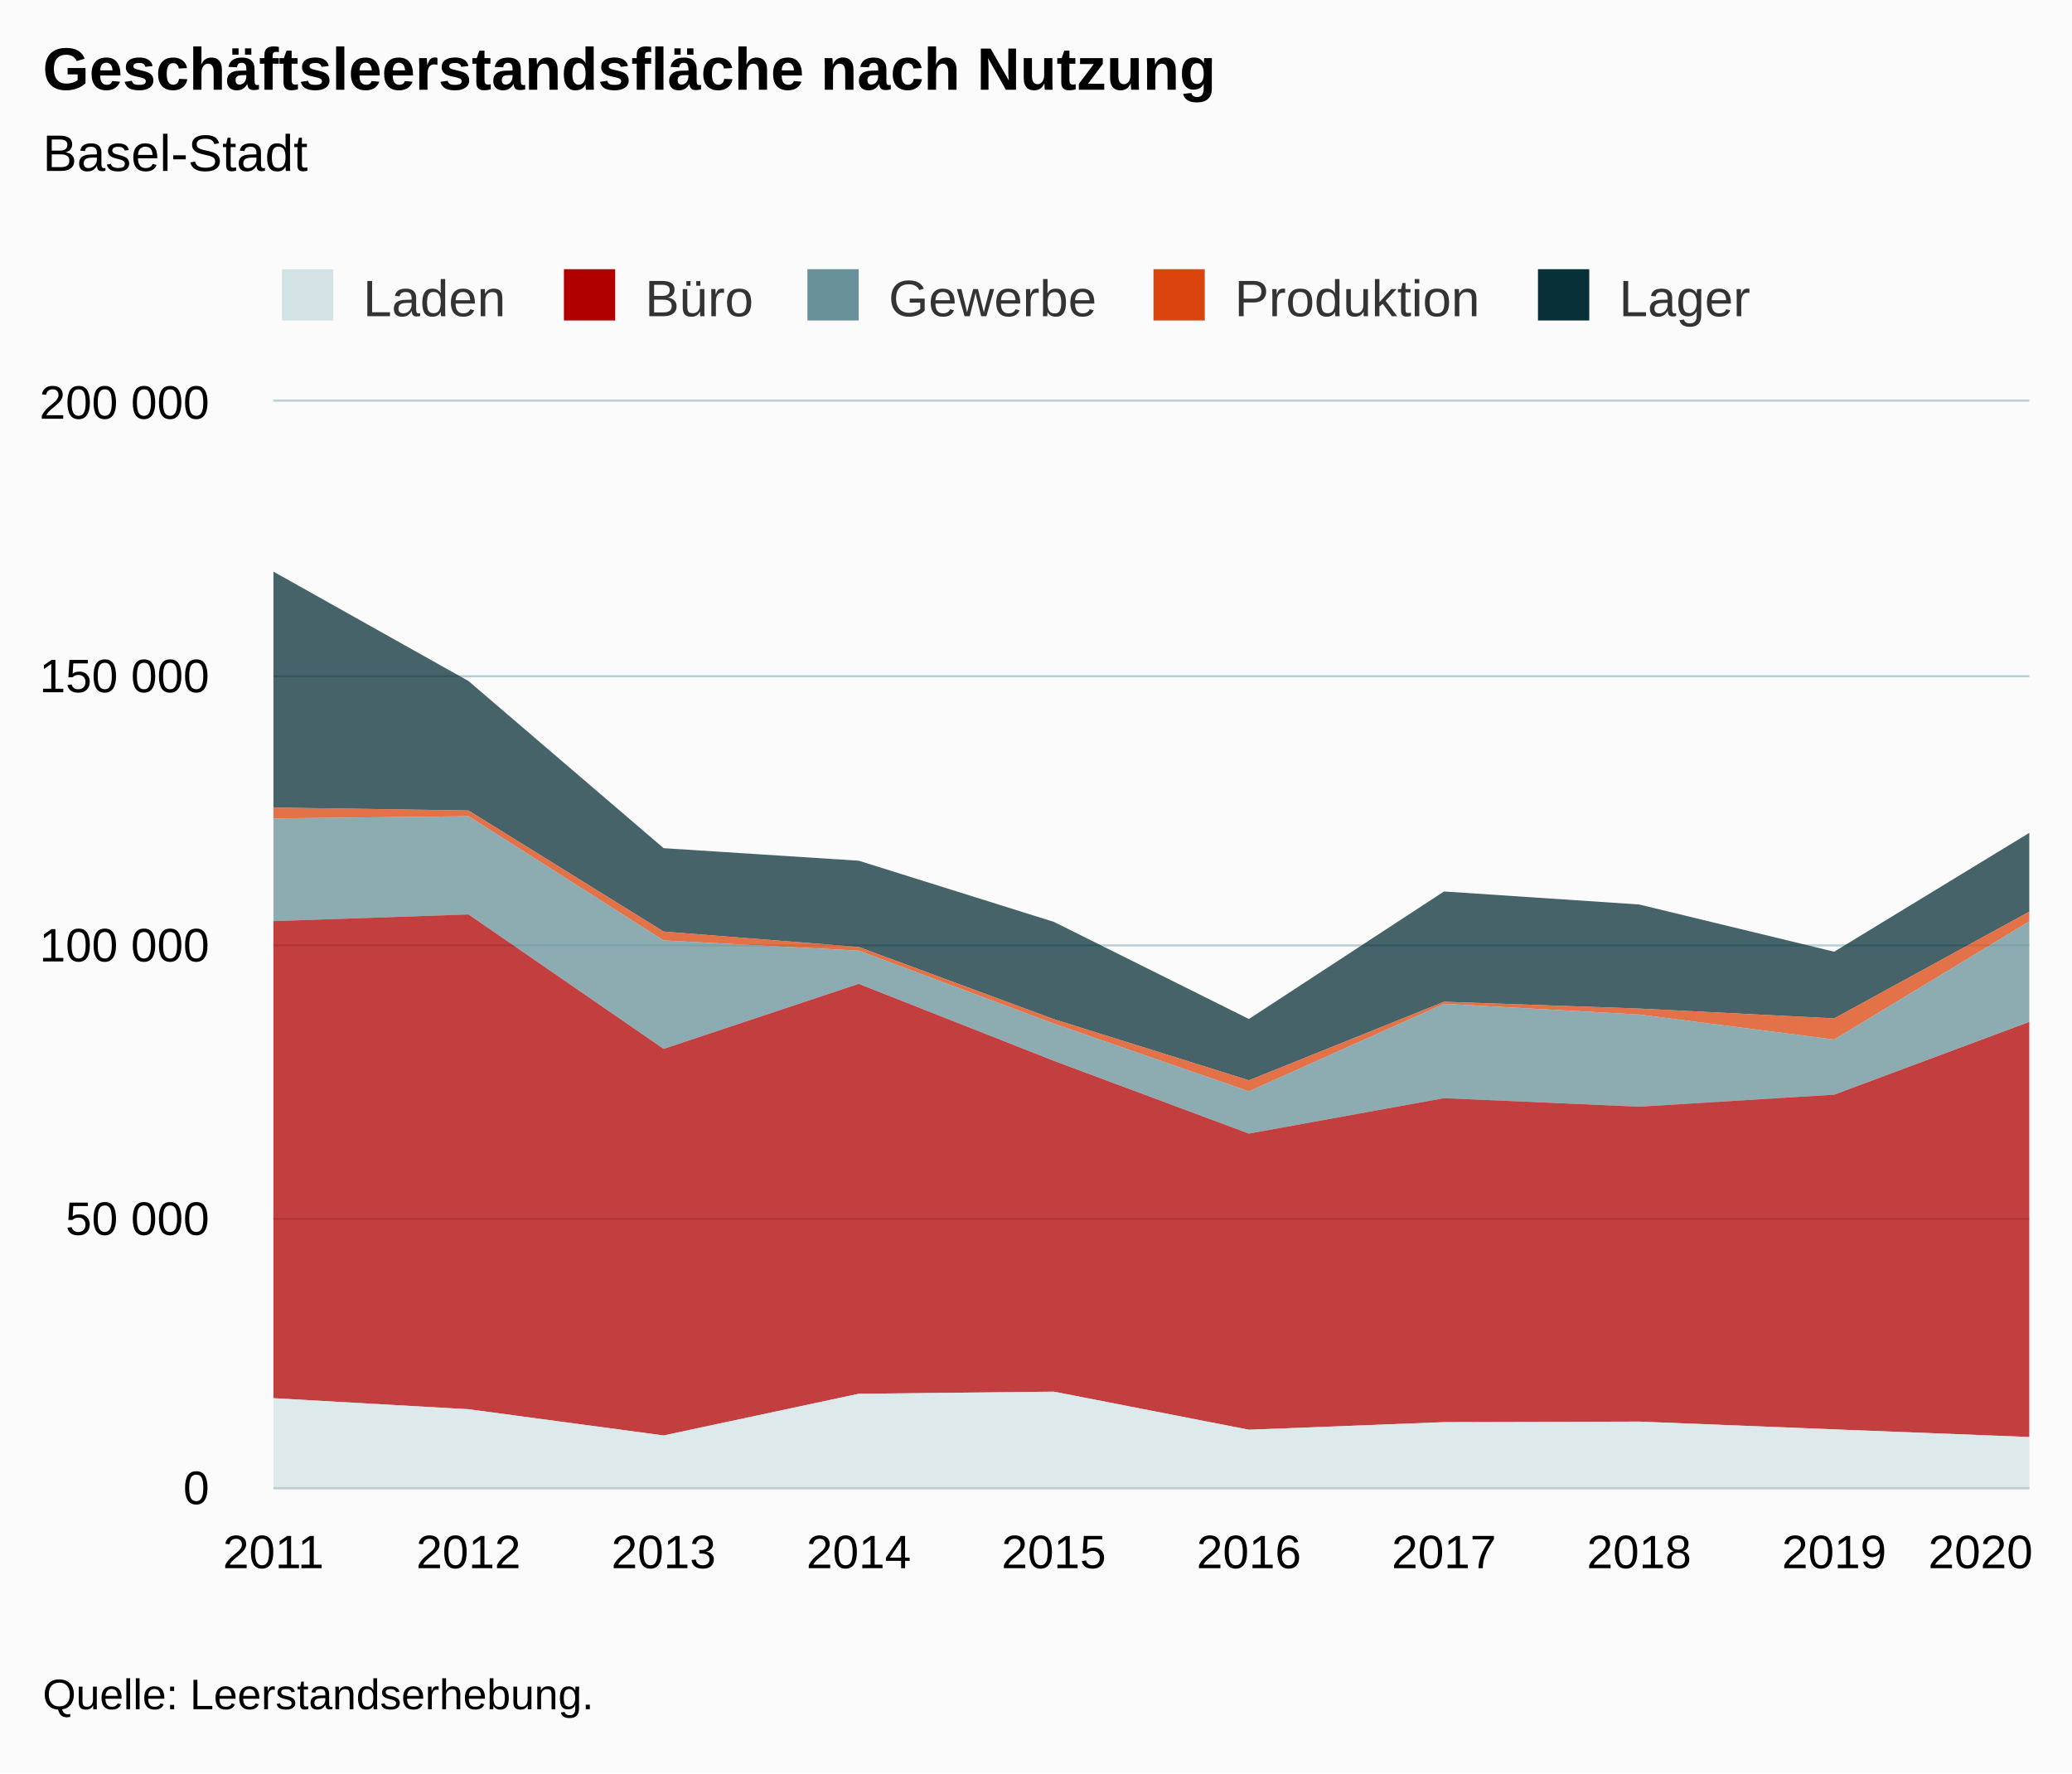
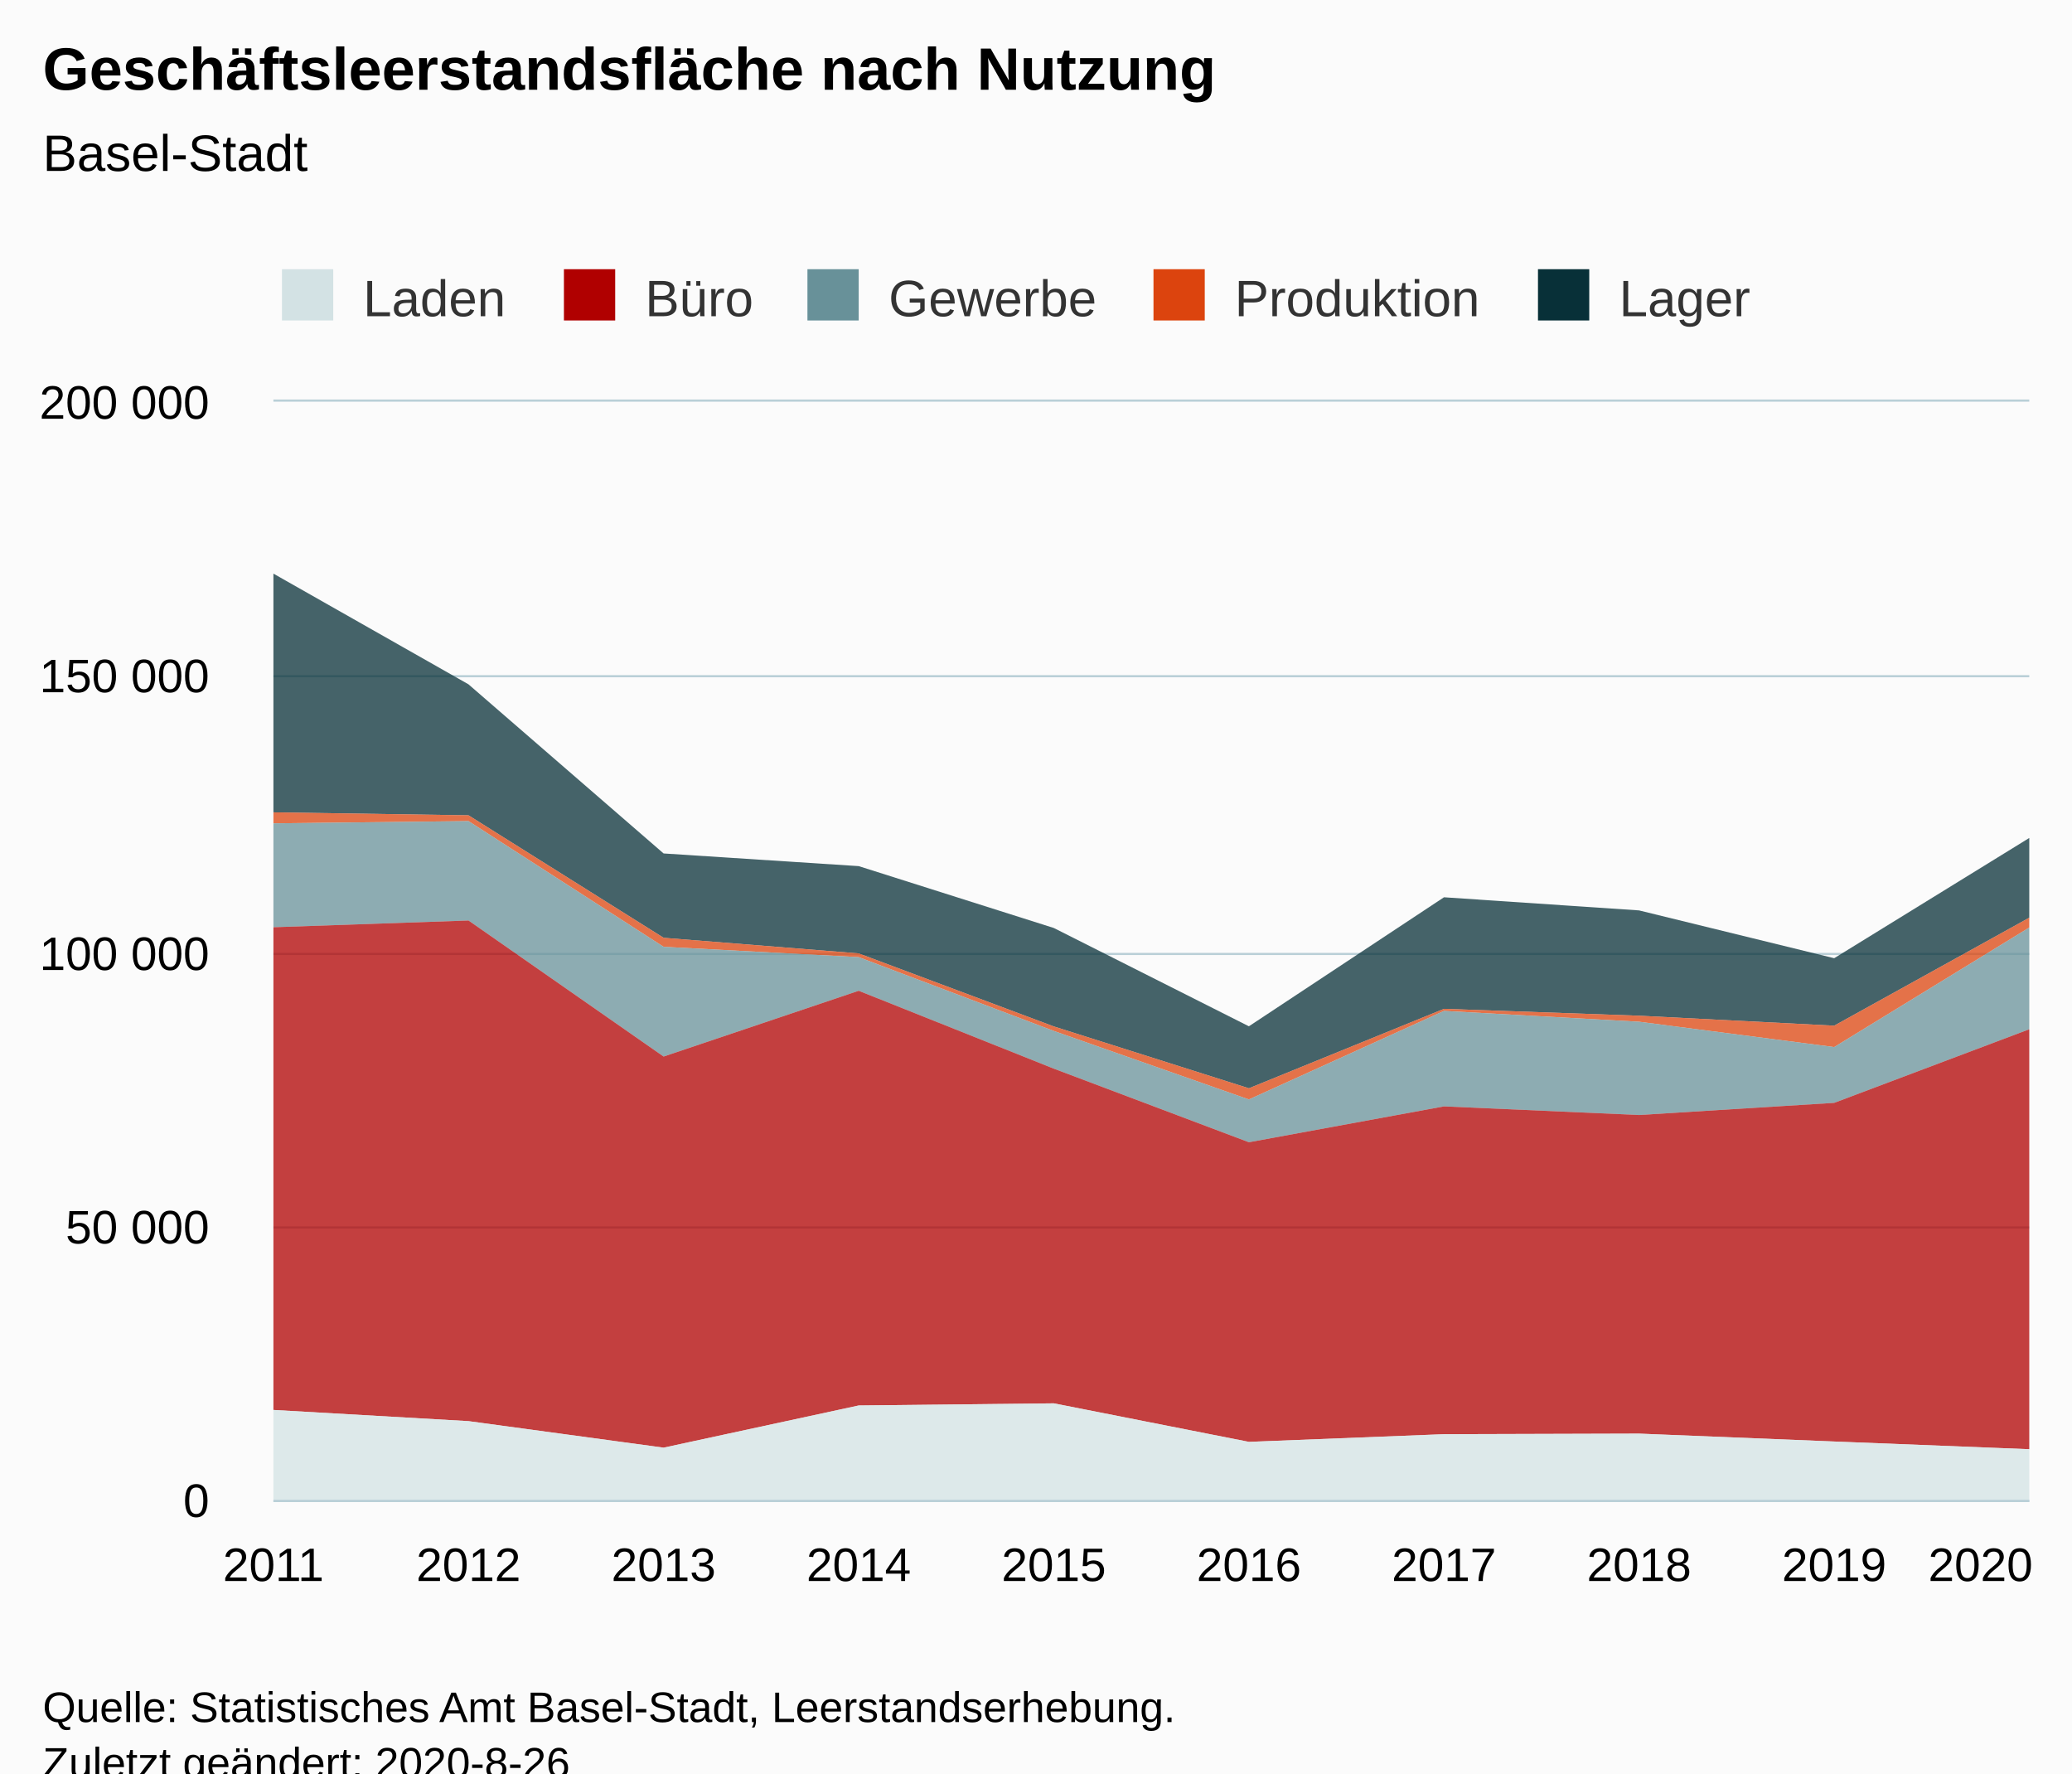
<svg xmlns="http://www.w3.org/2000/svg" version="1.1" class="highcharts-root" style="font-family:Arial;font-size:12px;" viewBox="0 0 485 415">
  <defs>
-     <clipPath id="highcharts-dvl014m-56-">
-       <rect x="0" y="0" width="411" height="254" fill="none" />
+     <clipPath id="highcharts-nkb7bjd-6">
+       <rect x="0" y="0" width="411" height="257" fill="none" />
    </clipPath>
-     <clipPath id="highcharts-dvl014m-67-">
-       <rect x="0" y="0" width="411" height="254" fill="none" />
+     <clipPath id="highcharts-nkb7bjd-7">
+       <rect x="0" y="0" width="411" height="257" fill="none" />
    </clipPath>
  </defs>
-   <rect fill="#fbfbfb" class="highcharts-background" x="0" y="0" width="485" height="415" rx="0" ry="0" />
-   <rect fill="none" class="highcharts-plot-background" x="64" y="94" width="411" height="254" />
+   <rect fill="#fbfbfb" class="highcharts-background" x="0" y="0" width="485" height="428" rx="0" ry="0" />
+   <rect fill="none" class="highcharts-plot-background" x="64" y="94" width="411" height="257" />
  <g class="highcharts-pane-group" data-z-index="0" />
-   <g class="highcharts-grid highcharts-xaxis-grid" data-z-index="1">
-     <path fill="none" data-z-index="1" class="highcharts-grid-line" d="M 63.5 94 L 63.5 348" opacity="1" />
-     <path fill="none" data-z-index="1" class="highcharts-grid-line" d="M 109.5 94 L 109.5 348" opacity="1" />
-     <path fill="none" data-z-index="1" class="highcharts-grid-line" d="M 154.5 94 L 154.5 348" opacity="1" />
-     <path fill="none" data-z-index="1" class="highcharts-grid-line" d="M 200.5 94 L 200.5 348" opacity="1" />
-     <path fill="none" data-z-index="1" class="highcharts-grid-line" d="M 246.5 94 L 246.5 348" opacity="1" />
-     <path fill="none" data-z-index="1" class="highcharts-grid-line" d="M 291.5 94 L 291.5 348" opacity="1" />
-     <path fill="none" data-z-index="1" class="highcharts-grid-line" d="M 337.5 94 L 337.5 348" opacity="1" />
-     <path fill="none" data-z-index="1" class="highcharts-grid-line" d="M 383.5 94 L 383.5 348" opacity="1" />
-     <path fill="none" data-z-index="1" class="highcharts-grid-line" d="M 428.5 94 L 428.5 348" opacity="1" />
-     <path fill="none" data-z-index="1" class="highcharts-grid-line" d="M 474.5 94 L 474.5 348" opacity="1" />
+   <g class="highcharts-grid highcharts-xaxis-grid " data-z-index="1">
+     <path fill="none" data-z-index="1" class="highcharts-grid-line" d="M 63.5 94 L 63.5 351" opacity="1" />
+     <path fill="none" data-z-index="1" class="highcharts-grid-line" d="M 109.5 94 L 109.5 351" opacity="1" />
+     <path fill="none" data-z-index="1" class="highcharts-grid-line" d="M 154.5 94 L 154.5 351" opacity="1" />
+     <path fill="none" data-z-index="1" class="highcharts-grid-line" d="M 200.5 94 L 200.5 351" opacity="1" />
+     <path fill="none" data-z-index="1" class="highcharts-grid-line" d="M 246.5 94 L 246.5 351" opacity="1" />
+     <path fill="none" data-z-index="1" class="highcharts-grid-line" d="M 291.5 94 L 291.5 351" opacity="1" />
+     <path fill="none" data-z-index="1" class="highcharts-grid-line" d="M 337.5 94 L 337.5 351" opacity="1" />
+     <path fill="none" data-z-index="1" class="highcharts-grid-line" d="M 383.5 94 L 383.5 351" opacity="1" />
+     <path fill="none" data-z-index="1" class="highcharts-grid-line" d="M 428.5 94 L 428.5 351" opacity="1" />
+     <path fill="none" data-z-index="1" class="highcharts-grid-line" d="M 474.5 94 L 474.5 351" opacity="1" />
  </g>
-   <g class="highcharts-grid highcharts-yaxis-grid" data-z-index="1">
-     <path fill="none" stroke="#B9CFD7" stroke-width="0.5" data-z-index="1" class="highcharts-grid-line" d="M 64 348.25 L 475 348.25" opacity="1" />
-     <path fill="none" stroke="#B9CFD7" stroke-width="0.5" data-z-index="1" class="highcharts-grid-line" d="M 64 285.25 L 475 285.25" opacity="1" />
-     <path fill="none" stroke="#B9CFD7" stroke-width="0.5" data-z-index="1" class="highcharts-grid-line" d="M 64 221.25 L 475 221.25" opacity="1" />
+   <g class="highcharts-grid highcharts-yaxis-grid " data-z-index="1">
+     <path fill="none" stroke="#B9CFD7" stroke-width="0.5" data-z-index="1" class="highcharts-grid-line" d="M 64 351.25 L 475 351.25" opacity="1" />
+     <path fill="none" stroke="#B9CFD7" stroke-width="0.5" data-z-index="1" class="highcharts-grid-line" d="M 64 287.25 L 475 287.25" opacity="1" />
+     <path fill="none" stroke="#B9CFD7" stroke-width="0.5" data-z-index="1" class="highcharts-grid-line" d="M 64 223.25 L 475 223.25" opacity="1" />
    <path fill="none" stroke="#B9CFD7" stroke-width="0.5" data-z-index="1" class="highcharts-grid-line" d="M 64 158.25 L 475 158.25" opacity="1" />
    <path fill="none" stroke="#B9CFD7" stroke-width="0.5" data-z-index="1" class="highcharts-grid-line" d="M 64 93.75 L 475 93.75" opacity="1" />
  </g>
-   <rect fill="none" class="highcharts-plot-border" data-z-index="1" x="64" y="94" width="411" height="254" />
-   <g class="highcharts-axis highcharts-xaxis" data-z-index="2">
-     <path fill="none" class="highcharts-axis-line" stroke="#B9CFD7" stroke-width="0.5" data-z-index="7" d="M 64 348.25 L 475 348.25" />
+   <rect fill="none" class="highcharts-plot-border" data-z-index="1" x="64" y="94" width="411" height="257" />
+   <g class="highcharts-axis highcharts-xaxis " data-z-index="2">
+     <path fill="none" class="highcharts-axis-line" stroke="#B9CFD7" stroke-width="0.5" data-z-index="7" d="M 64 351.25 L 475 351.25" />
  </g>
-   <g class="highcharts-axis highcharts-yaxis" data-z-index="2">
-     <path fill="none" class="highcharts-axis-line" data-z-index="7" d="M 64 94 L 64 348" />
+   <g class="highcharts-axis highcharts-yaxis " data-z-index="2">
+     <path fill="none" class="highcharts-axis-line" data-z-index="7" d="M 64 94 L 64 351" />
  </g>
  <g class="highcharts-series-group" data-z-index="3">
-     <g class="highcharts-series highcharts-series-0 highcharts-area-series" data-z-index="0.1" opacity="1" transform="translate(64,94) scale(1 1)" clip-path="url(#highcharts-dvl014m-67-)">
-       <path fill="rgb(8,48,56)" fill-opacity="0.75" d="M 0 39.773 L 45.667 65.38 L 91.333 104.494 L 137 107.425 L 182.667 121.735 L 228.333 144.471 L 274 114.63 L 319.667 117.669 L 365.333 128.723 L 411 100.91 L 411 119.351 L 365.333 144.328 L 319.667 142.025 L 274 140.433 L 228.333 158.811 L 182.667 144.507 L 137 127.611 L 91.333 124.002 L 45.667 95.673 L 0 94.987" class="highcharts-area" data-z-index="0" />
-       <path fill="none" d="M 0 39.773 L 45.667 65.38 L 91.333 104.494 L 137 107.425 L 182.667 121.735 L 228.333 144.471 L 274 114.63 L 319.667 117.669 L 365.333 128.723 L 411 100.91" class="highcharts-graph" data-z-index="1" stroke-linejoin="round" stroke-linecap="round" />
+     <g data-z-index="0.1" class="highcharts-series highcharts-series-0 highcharts-area-series " transform="translate(64,94) scale(1 1)" clip-path="url(#highcharts-nkb7bjd-7)">
+       <path fill="rgb(8,48,56)" fill-opacity="0.75" d="M 0 40.242 L 45.667 66.152 L 91.333 105.729 L 137 108.694 L 182.667 123.172 L 228.333 146.178 L 274 115.984 L 319.667 119.059 L 365.333 130.244 L 411 102.102 L 411 120.76 L 365.333 146.033 L 319.667 143.703 L 274 142.091 L 228.333 160.687 L 182.667 146.214 L 137 129.118 L 91.333 125.466 L 45.667 96.803 L 0 96.109" class="highcharts-area" data-z-index="0" />
+       <path fill="none" d="M 0 40.242 L 45.667 66.152 L 91.333 105.729 L 137 108.694 L 182.667 123.172 L 228.333 146.178 L 274 115.984 L 319.667 119.059 L 365.333 130.244 L 411 102.102" class="highcharts-graph" data-z-index="1" stroke-linejoin="round" stroke-linecap="round" />
    </g>
-     <g class="highcharts-markers highcharts-series-0 highcharts-area-series" data-z-index="0.1" opacity="1" transform="translate(64,94) scale(1 1)" clip-path="none" />
-     <g class="highcharts-series highcharts-series-1 highcharts-area-series" data-z-index="0.1" opacity="1" transform="translate(64,94) scale(1 1)" clip-path="url(#highcharts-dvl014m-67-)">
-       <path fill="rgb(220,68,14)" fill-opacity="0.75" d="M 0 94.987 L 45.667 95.673 L 91.333 124.002 L 137 127.611 L 182.667 144.507 L 228.333 158.811 L 274 140.433 L 319.667 142.025 L 365.333 144.328 L 411 119.351 L 411 121.625 L 365.333 149.277 L 319.667 143.42 L 274 140.915 L 228.333 161.395 L 182.667 145.55 L 137 128.477 L 91.333 126.087 L 45.667 97.015 L 0 97.527" class="highcharts-area" data-z-index="0" />
-       <path fill="none" d="M 0 94.987 L 45.667 95.673 L 91.333 124.002 L 137 127.611 L 182.667 144.507 L 228.333 158.811 L 274 140.433 L 319.667 142.025 L 365.333 144.328 L 411 119.351" class="highcharts-graph" data-z-index="1" stroke-linejoin="round" stroke-linecap="round" />
+     <g data-z-index="0.1" class="highcharts-markers highcharts-series-0 highcharts-area-series " transform="translate(64,94) scale(1 1)" clip-path="none" />
+     <g data-z-index="0.1" class="highcharts-series highcharts-series-1 highcharts-area-series " transform="translate(64,94) scale(1 1)" clip-path="url(#highcharts-nkb7bjd-7)">
+       <path fill="rgb(220,68,14)" fill-opacity="0.75" d="M 0 96.109 L 45.667 96.803 L 91.333 125.466 L 137 129.118 L 182.667 146.214 L 228.333 160.687 L 274 142.091 L 319.667 143.703 L 365.333 146.033 L 411 120.76 L 411 123.062 L 365.333 151.04 L 319.667 145.114 L 274 142.58 L 228.333 163.302 L 182.667 147.269 L 137 129.994 L 91.333 127.576 L 45.667 98.161 L 0 98.679" class="highcharts-area" data-z-index="0" />
+       <path fill="none" d="M 0 96.109 L 45.667 96.803 L 91.333 125.466 L 137 129.118 L 182.667 146.214 L 228.333 160.687 L 274 142.091 L 319.667 143.703 L 365.333 146.033 L 411 120.76" class="highcharts-graph" data-z-index="1" stroke-linejoin="round" stroke-linecap="round" />
    </g>
-     <g class="highcharts-markers highcharts-series-1 highcharts-area-series" data-z-index="0.1" opacity="1" transform="translate(64,94) scale(1 1)" clip-path="none" />
-     <g class="highcharts-series highcharts-series-2 highcharts-area-series" data-z-index="0.1" opacity="1" transform="translate(64,94) scale(1 1)" clip-path="url(#highcharts-dvl014m-67-)">
-       <path fill="rgb(104,145,153)" fill-opacity="0.75" d="M 0 97.527 L 45.667 97.015 L 91.333 126.087 L 137 128.477 L 182.667 145.55 L 228.333 161.395 L 274 140.915 L 319.667 143.42 L 365.333 149.277 L 411 121.625 L 411 145.161 L 365.333 162.182 L 319.667 164.993 L 274 162.998 L 228.333 171.293 L 182.667 154.269 L 137 136.257 L 91.333 151.47 L 45.667 120.005 L 0 121.562" class="highcharts-area" data-z-index="0" />
-       <path fill="none" d="M 0 97.527 L 45.667 97.015 L 91.333 126.087 L 137 128.477 L 182.667 145.55 L 228.333 161.395 L 274 140.915 L 319.667 143.42 L 365.333 149.277 L 411 121.625" class="highcharts-graph" data-z-index="1" stroke-linejoin="round" stroke-linecap="round" />
+     <g data-z-index="0.1" class="highcharts-markers highcharts-series-1 highcharts-area-series " transform="translate(64,94) scale(1 1)" clip-path="none" />
+     <g data-z-index="0.1" class="highcharts-series highcharts-series-2 highcharts-area-series " transform="translate(64,94) scale(1 1)" clip-path="url(#highcharts-nkb7bjd-7)">
+       <path fill="rgb(104,145,153)" fill-opacity="0.75" d="M 0 98.679 L 45.667 98.161 L 91.333 127.576 L 137 129.994 L 182.667 147.269 L 228.333 163.302 L 274 142.58 L 319.667 145.114 L 365.333 151.04 L 411 123.062 L 411 146.875 L 365.333 164.097 L 319.667 166.942 L 274 164.923 L 228.333 173.316 L 182.667 156.092 L 137 137.866 L 91.333 153.259 L 45.667 121.422 L 0 122.998" class="highcharts-area" data-z-index="0" />
+       <path fill="none" d="M 0 98.679 L 45.667 98.161 L 91.333 127.576 L 137 129.994 L 182.667 147.269 L 228.333 163.302 L 274 142.58 L 319.667 145.114 L 365.333 151.04 L 411 123.062" class="highcharts-graph" data-z-index="1" stroke-linejoin="round" stroke-linecap="round" />
    </g>
-     <g class="highcharts-markers highcharts-series-2 highcharts-area-series" data-z-index="0.1" opacity="1" transform="translate(64,94) scale(1 1)" clip-path="none" />
-     <g class="highcharts-series highcharts-series-3 highcharts-area-series" data-z-index="0.1" opacity="1" transform="translate(64,94) scale(1 1)" clip-path="url(#highcharts-dvl014m-67-)">
-       <path fill="rgb(176,0,0)" fill-opacity="0.75" d="M 0 121.562 L 45.667 120.005 L 91.333 151.47 L 137 136.257 L 182.667 154.269 L 228.333 171.293 L 274 162.998 L 319.667 164.993 L 365.333 162.182 L 411 145.161 L 411 242.291 L 365.333 240.508 L 319.667 238.684 L 274 238.816 L 228.333 240.59 L 182.667 231.678 L 137 232.174 L 91.333 241.931 L 45.667 235.797 L 0 233.206" class="highcharts-area" data-z-index="0" />
-       <path fill="none" d="M 0 121.562 L 45.667 120.005 L 91.333 151.47 L 137 136.257 L 182.667 154.269 L 228.333 171.293 L 274 162.998 L 319.667 164.993 L 365.333 162.182 L 411 145.161" class="highcharts-graph" data-z-index="1" stroke-linejoin="round" stroke-linecap="round" />
+     <g data-z-index="0.1" class="highcharts-markers highcharts-series-2 highcharts-area-series " transform="translate(64,94) scale(1 1)" clip-path="none" />
+     <g data-z-index="0.1" class="highcharts-series highcharts-series-3 highcharts-area-series " transform="translate(64,94) scale(1 1)" clip-path="url(#highcharts-nkb7bjd-7)">
+       <path fill="rgb(176,0,0)" fill-opacity="0.75" d="M 0 122.998 L 45.667 121.422 L 91.333 153.259 L 137 137.866 L 182.667 156.092 L 228.333 173.316 L 274 164.923 L 319.667 166.942 L 365.333 164.097 L 411 146.875 L 411 245.152 L 365.333 243.348 L 319.667 241.503 L 274 241.637 L 228.333 243.432 L 182.667 234.415 L 137 234.916 L 91.333 244.789 L 45.667 238.582 L 0 235.961" class="highcharts-area" data-z-index="0" />
+       <path fill="none" d="M 0 122.998 L 45.667 121.422 L 91.333 153.259 L 137 137.866 L 182.667 156.092 L 228.333 173.316 L 274 164.923 L 319.667 166.942 L 365.333 164.097 L 411 146.875" class="highcharts-graph" data-z-index="1" stroke-linejoin="round" stroke-linecap="round" />
    </g>
-     <g class="highcharts-markers highcharts-series-3 highcharts-area-series" data-z-index="0.1" opacity="1" transform="translate(64,94) scale(1 1)" clip-path="none" />
-     <g class="highcharts-series highcharts-series-4 highcharts-area-series" data-z-index="0.1" opacity="1" transform="translate(64,94) scale(1 1)" clip-path="url(#highcharts-dvl014m-67-)">
-       <path fill="rgb(211,226,228)" fill-opacity="0.75" d="M 0 233.206 L 45.667 235.797 L 91.333 241.931 L 137 232.174 L 182.667 231.678 L 228.333 240.59 L 274 238.816 L 319.667 238.684 L 365.333 240.508 L 411 242.291 L 411 254 L 365.333 254 L 319.667 254 L 274 254 L 228.333 254 L 182.667 254 L 137 254 L 91.333 254 L 45.667 254 L 0 254" class="highcharts-area" data-z-index="0" />
-       <path fill="none" d="M 0 233.206 L 45.667 235.797 L 91.333 241.931 L 137 232.174 L 182.667 231.678 L 228.333 240.59 L 274 238.816 L 319.667 238.684 L 365.333 240.508 L 411 242.291" class="highcharts-graph" data-z-index="1" stroke-linejoin="round" stroke-linecap="round" />
+     <g data-z-index="0.1" class="highcharts-markers highcharts-series-3 highcharts-area-series " transform="translate(64,94) scale(1 1)" clip-path="none" />
+     <g data-z-index="0.1" class="highcharts-series highcharts-series-4 highcharts-area-series " transform="translate(64,94) scale(1 1)" clip-path="url(#highcharts-nkb7bjd-7)">
+       <path fill="rgb(211,226,228)" fill-opacity="0.75" d="M 0 235.961 L 45.667 238.582 L 91.333 244.789 L 137 234.916 L 182.667 234.415 L 228.333 243.432 L 274 241.637 L 319.667 241.503 L 365.333 243.348 L 411 245.152 L 411 257 L 365.333 257 L 319.667 257 L 274 257 L 228.333 257 L 182.667 257 L 137 257 L 91.333 257 L 45.667 257 L 0 257" class="highcharts-area" data-z-index="0" />
+       <path fill="none" d="M 0 235.961 L 45.667 238.582 L 91.333 244.789 L 137 234.916 L 182.667 234.415 L 228.333 243.432 L 274 241.637 L 319.667 241.503 L 365.333 243.348 L 411 245.152" class="highcharts-graph" data-z-index="1" stroke-linejoin="round" stroke-linecap="round" />
    </g>
-     <g class="highcharts-markers highcharts-series-4 highcharts-area-series" data-z-index="0.1" opacity="1" transform="translate(64,94) scale(1 1)" clip-path="none" />
+     <g data-z-index="0.1" class="highcharts-markers highcharts-series-4 highcharts-area-series " transform="translate(64,94) scale(1 1)" clip-path="none" />
  </g>
  <text x="10" text-anchor="start" class="highcharts-title" data-z-index="4" style="color:#000000;font-size:14px;font-weight:bold;fill:#000000;" y="21">
    <tspan>Geschäftsleerstandsfläche nach Nutzung</tspan>
  </text>
  <text x="10" text-anchor="start" class="highcharts-subtitle" data-z-index="4" style="color:#000000;font-size:12px;font-weight:normal;fill:#000000;" y="40">
    <tspan>Basel-Stadt</tspan>
  </text>
-   <text x="10" text-anchor="start" class="highcharts-caption" data-z-index="4" style="color:#666666;fill:#666666;" y="382" />
  <g class="highcharts-legend" data-z-index="7" transform="translate(56,56)">
    <rect fill="none" class="highcharts-legend-box" rx="0" ry="0" x="0" y="0" width="363" height="26" visibility="visible" />
    <g data-z-index="1">
      <g>
        <g class="highcharts-legend-item highcharts-area-series highcharts-color-undefined highcharts-series-4" data-z-index="1" transform="translate(8,3)">
-           <text x="21" style="color:#333333;cursor:pointer;font-size:12px;font-weight:normal;fill:#333333;" text-anchor="start" data-z-index="2" y="15">
+           <text x="21" style="color:#333333;font-size:12px;font-weight:normal;cursor:pointer;fill:#333333;" text-anchor="start" data-z-index="2" y="15">
            <tspan>Laden</tspan>
          </text>
          <rect x="2" y="4" width="12" height="12" fill="#D3E2E4" class="highcharts-point" data-z-index="3" />
        </g>
        <g class="highcharts-legend-item highcharts-area-series highcharts-color-undefined highcharts-series-3" data-z-index="1" transform="translate(74,3)">
-           <text x="21" y="15" style="color:#333333;cursor:pointer;font-size:12px;font-weight:normal;fill:#333333;" text-anchor="start" data-z-index="2">
+           <text x="21" y="15" style="color:#333333;font-size:12px;font-weight:normal;cursor:pointer;fill:#333333;" text-anchor="start" data-z-index="2">
            <tspan>Büro</tspan>
          </text>
          <rect x="2" y="4" width="12" height="12" fill="#B00000" class="highcharts-point" data-z-index="3" />
        </g>
        <g class="highcharts-legend-item highcharts-area-series highcharts-color-undefined highcharts-series-2" data-z-index="1" transform="translate(131,3)">
-           <text x="21" y="15" style="color:#333333;cursor:pointer;font-size:12px;font-weight:normal;fill:#333333;" text-anchor="start" data-z-index="2">
+           <text x="21" y="15" style="color:#333333;font-size:12px;font-weight:normal;cursor:pointer;fill:#333333;" text-anchor="start" data-z-index="2">
            <tspan>Gewerbe</tspan>
          </text>
          <rect x="2" y="4" width="12" height="12" fill="#689199" class="highcharts-point" data-z-index="3" />
        </g>
        <g class="highcharts-legend-item highcharts-area-series highcharts-color-undefined highcharts-series-1" data-z-index="1" transform="translate(212,3)">
-           <text x="21" y="15" style="color:#333333;cursor:pointer;font-size:12px;font-weight:normal;fill:#333333;" text-anchor="start" data-z-index="2">
+           <text x="21" y="15" style="color:#333333;font-size:12px;font-weight:normal;cursor:pointer;fill:#333333;" text-anchor="start" data-z-index="2">
            <tspan>Produktion</tspan>
          </text>
          <rect x="2" y="4" width="12" height="12" fill="#DC440E" class="highcharts-point" data-z-index="3" />
        </g>
        <g class="highcharts-legend-item highcharts-area-series highcharts-color-undefined highcharts-series-0" data-z-index="1" transform="translate(302,3)">
-           <text x="21" y="15" style="color:#333333;cursor:pointer;font-size:12px;font-weight:normal;fill:#333333;" text-anchor="start" data-z-index="2">
+           <text x="21" y="15" style="color:#333333;font-size:12px;font-weight:normal;cursor:pointer;fill:#333333;" text-anchor="start" data-z-index="2">
            <tspan>Lager</tspan>
          </text>
          <rect x="2" y="4" width="12" height="12" fill="#083038" class="highcharts-point" data-z-index="3" />
        </g>
      </g>
    </g>
  </g>
-   <g class="highcharts-axis-labels highcharts-xaxis-labels" data-z-index="7">
-     <text x="64" style="color:#000000;cursor:default;font-size:11px;fill:#000000;" text-anchor="middle" transform="translate(0,0)" y="367" opacity="1">2011</text>
-     <text x="109.667" style="color:#000000;cursor:default;font-size:11px;fill:#000000;" text-anchor="middle" transform="translate(0,0)" y="367" opacity="1">2012</text>
-     <text x="155.333" style="color:#000000;cursor:default;font-size:11px;fill:#000000;" text-anchor="middle" transform="translate(0,0)" y="367" opacity="1">2013</text>
-     <text x="201" style="color:#000000;cursor:default;font-size:11px;fill:#000000;" text-anchor="middle" transform="translate(0,0)" y="367" opacity="1">2014</text>
-     <text x="246.667" style="color:#000000;cursor:default;font-size:11px;fill:#000000;" text-anchor="middle" transform="translate(0,0)" y="367" opacity="1">2015</text>
-     <text x="292.333" style="color:#000000;cursor:default;font-size:11px;fill:#000000;" text-anchor="middle" transform="translate(0,0)" y="367" opacity="1">2016</text>
-     <text x="338" style="color:#000000;cursor:default;font-size:11px;fill:#000000;" text-anchor="middle" transform="translate(0,0)" y="367" opacity="1">2017</text>
-     <text x="383.667" style="color:#000000;cursor:default;font-size:11px;fill:#000000;" text-anchor="middle" transform="translate(0,0)" y="367" opacity="1">2018</text>
-     <text x="429.333" style="color:#000000;cursor:default;font-size:11px;fill:#000000;" text-anchor="middle" transform="translate(0,0)" y="367" opacity="1">2019</text>
-     <text x="463.583" style="color:#000000;cursor:default;font-size:11px;fill:#000000;" text-anchor="middle" transform="translate(0,0)" y="367" opacity="1">
+   <g class="highcharts-axis-labels highcharts-xaxis-labels " data-z-index="7">
+     <text x="64" style="color:#000000;cursor:default;font-size:11px;fill:#000000;" text-anchor="middle" transform="translate(0,0)" y="370" opacity="1">2011</text>
+     <text x="109.667" style="color:#000000;cursor:default;font-size:11px;fill:#000000;" text-anchor="middle" transform="translate(0,0)" y="370" opacity="1">2012</text>
+     <text x="155.333" style="color:#000000;cursor:default;font-size:11px;fill:#000000;" text-anchor="middle" transform="translate(0,0)" y="370" opacity="1">2013</text>
+     <text x="201" style="color:#000000;cursor:default;font-size:11px;fill:#000000;" text-anchor="middle" transform="translate(0,0)" y="370" opacity="1">2014</text>
+     <text x="246.667" style="color:#000000;cursor:default;font-size:11px;fill:#000000;" text-anchor="middle" transform="translate(0,0)" y="370" opacity="1">2015</text>
+     <text x="292.333" style="color:#000000;cursor:default;font-size:11px;fill:#000000;" text-anchor="middle" transform="translate(0,0)" y="370" opacity="1">2016</text>
+     <text x="338" style="color:#000000;cursor:default;font-size:11px;fill:#000000;" text-anchor="middle" transform="translate(0,0)" y="370" opacity="1">2017</text>
+     <text x="383.667" style="color:#000000;cursor:default;font-size:11px;fill:#000000;" text-anchor="middle" transform="translate(0,0)" y="370" opacity="1">2018</text>
+     <text x="429.333" style="color:#000000;cursor:default;font-size:11px;fill:#000000;" text-anchor="middle" transform="translate(0,0)" y="370" opacity="1">2019</text>
+     <text x="463.583" style="color:#000000;cursor:default;font-size:11px;fill:#000000;" text-anchor="middle" transform="translate(0,0)" y="370" opacity="1">
      <tspan>2020</tspan>
    </text>
  </g>
-   <g class="highcharts-axis-labels highcharts-yaxis-labels" data-z-index="7">
-     <text x="49" style="color:#000000;cursor:default;font-size:11px;fill:#000000;" text-anchor="end" transform="translate(0,0)" y="352" opacity="1">0</text>
-     <text x="49" style="color:#000000;cursor:default;font-size:11px;fill:#000000;" text-anchor="end" transform="translate(0,0)" y="289" opacity="1">
+   <g class="highcharts-axis-labels highcharts-yaxis-labels " data-z-index="7">
+     <text x="49" style="color:#000000;cursor:default;font-size:11px;fill:#000000;" text-anchor="end" transform="translate(0,0)" y="355" opacity="1">0</text>
+     <text x="49" style="color:#000000;cursor:default;font-size:11px;fill:#000000;" text-anchor="end" transform="translate(0,0)" y="291" opacity="1">
      <tspan>50 000</tspan>
    </text>
-     <text x="49" style="color:#000000;cursor:default;font-size:11px;fill:#000000;" text-anchor="end" transform="translate(0,0)" y="225" opacity="1">
+     <text x="49" style="color:#000000;cursor:default;font-size:11px;fill:#000000;" text-anchor="end" transform="translate(0,0)" y="227" opacity="1">
      <tspan>100 000</tspan>
    </text>
    <text x="49" style="color:#000000;cursor:default;font-size:11px;fill:#000000;" text-anchor="end" transform="translate(0,0)" y="162" opacity="1">
      <tspan>150 000</tspan>
    </text>
    <text x="49" style="color:#000000;cursor:default;font-size:11px;fill:#000000;" text-anchor="end" transform="translate(0,0)" y="98" opacity="1">
      <tspan>200 000</tspan>
    </text>
  </g>
-   <text x="10" class="highcharts-credits" text-anchor="start" data-z-index="8" style="cursor:default;color:#000000;font-size:10px;fill:#000000;" y="400">
-     <tspan>Quelle: Leerstandserhebung.</tspan>
+   <text x="10" class="highcharts-credits" text-anchor="start" data-z-index="8" style="cursor:default;color:#000000;font-size:10px;fill:#000000;" y="403">
+     <tspan>Quelle: Statistisches Amt Basel-Stadt, Leerstandserhebung.</tspan>
+     <tspan x="10" dy="13">Zuletzt geändert: 2020-8-26</tspan>
  </text>
</svg>
